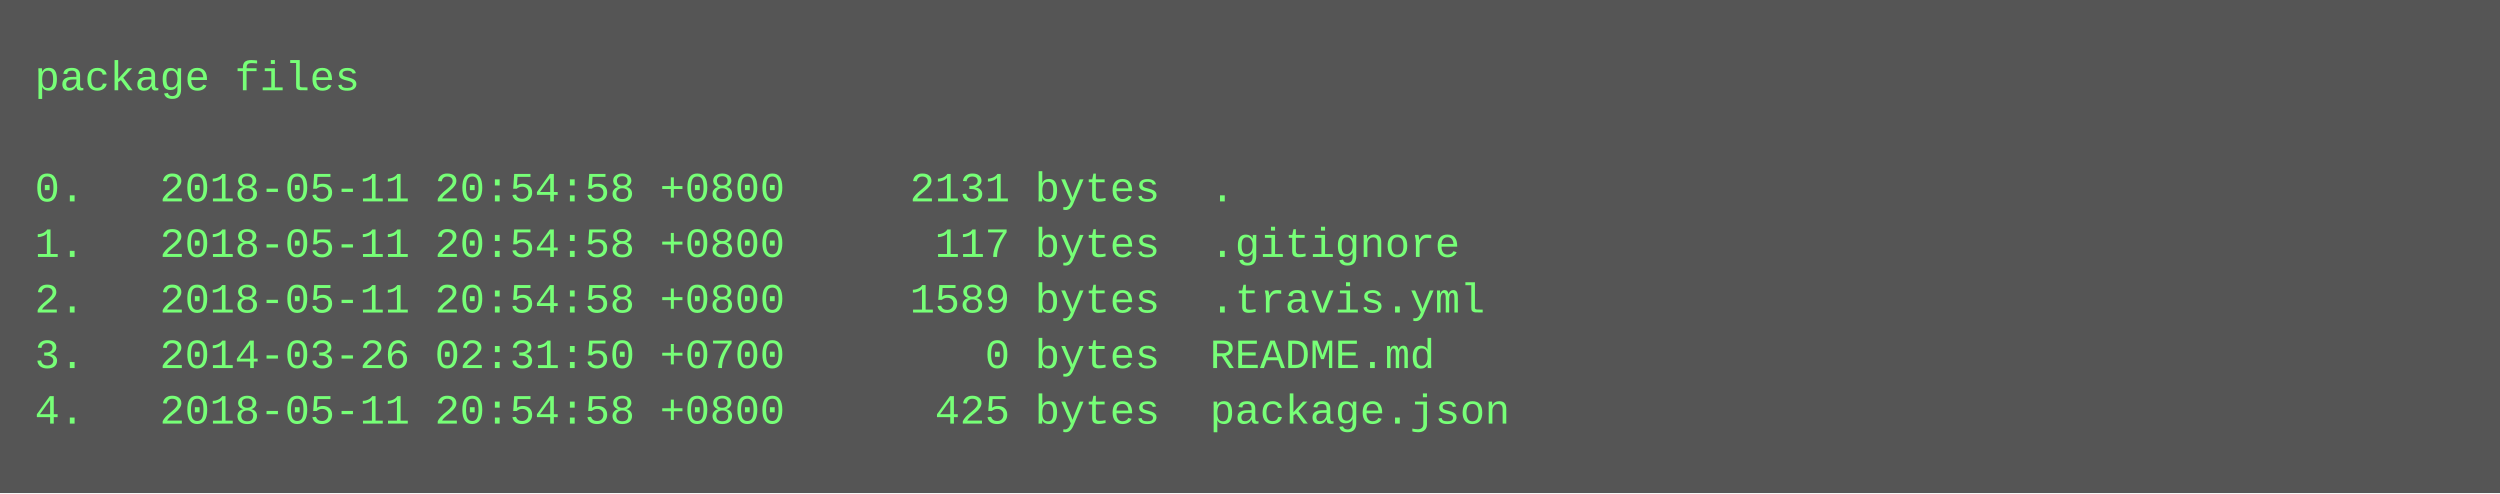
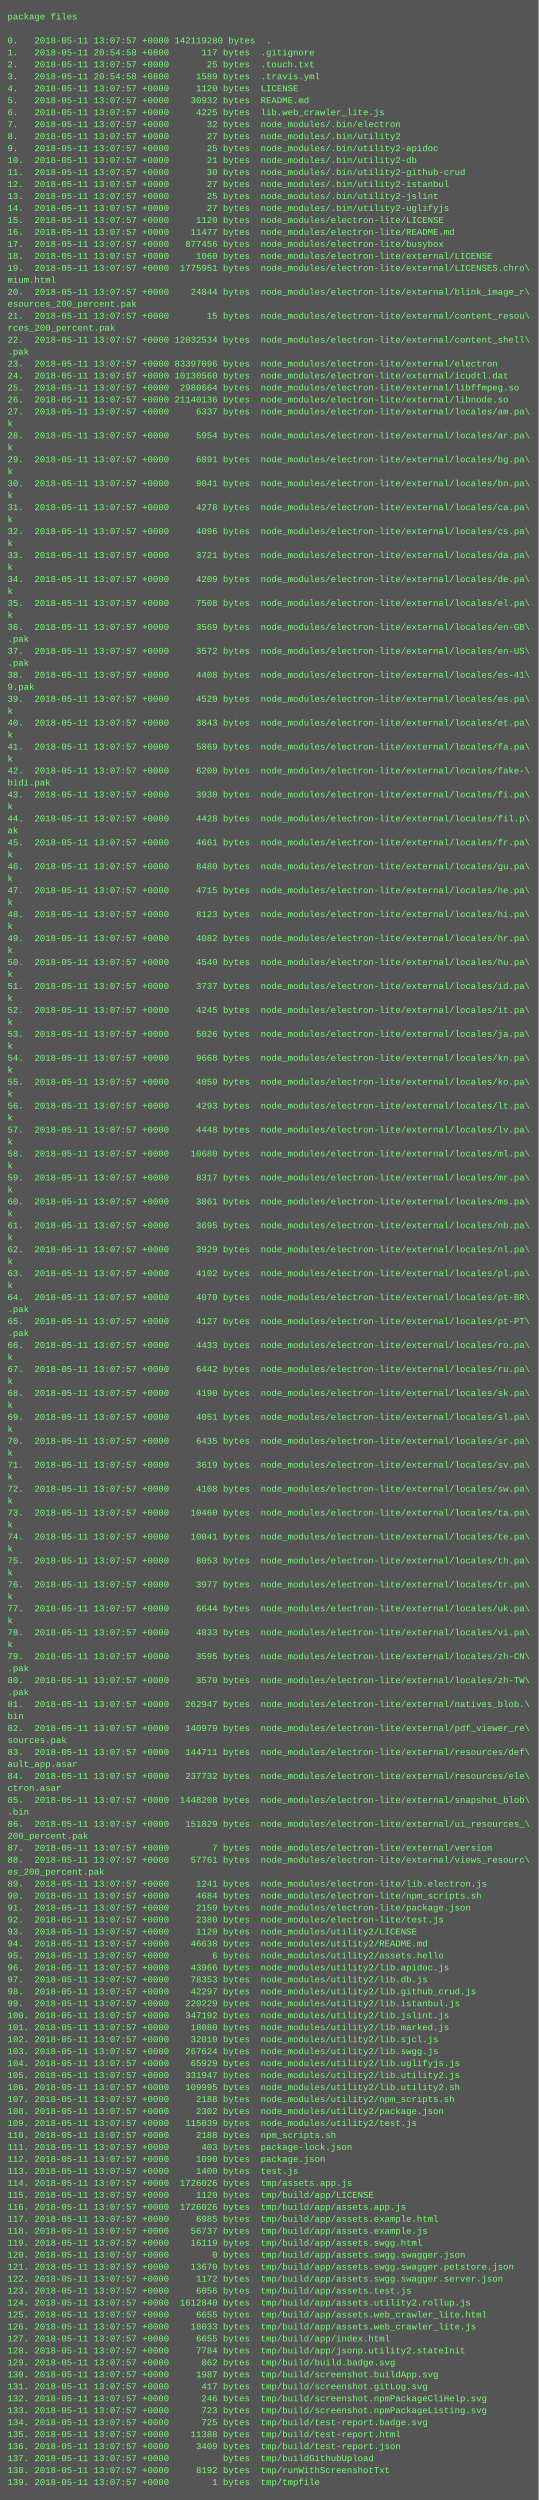
- <svg xmlns="http://www.w3.org/2000/svg" height="142" width="720">
-   <rect height="142" fill="#555" width="720" />
+ <svg xmlns="http://www.w3.org/2000/svg" height="3342" width="720">
+   <rect height="3342" fill="#555" width="720" />
  <text fill="#7f7" font-family="Courier New" font-size="12" xml:space="preserve">
    <tspan x="10" y="26">package files</tspan>
    <tspan x="10" y="42" />
-     <tspan x="10" y="58">0.   2018-05-11 20:54:58 +0800     2131 bytes  .</tspan>
+     <tspan x="10" y="58">0.   2018-05-11 13:07:57 +0000 142119280 bytes  .</tspan>
    <tspan x="10" y="74">1.   2018-05-11 20:54:58 +0800      117 bytes  .gitignore</tspan>
-     <tspan x="10" y="90">2.   2018-05-11 20:54:58 +0800     1589 bytes  .travis.yml</tspan>
-     <tspan x="10" y="106">3.   2014-03-26 02:31:50 +0700        0 bytes  README.md</tspan>
-     <tspan x="10" y="122">4.   2018-05-11 20:54:58 +0800      425 bytes  package.json</tspan>
+     <tspan x="10" y="90">2.   2018-05-11 13:07:57 +0000       25 bytes  .touch.txt</tspan>
+     <tspan x="10" y="106">3.   2018-05-11 20:54:58 +0800     1589 bytes  .travis.yml</tspan>
+     <tspan x="10" y="122">4.   2018-05-11 13:07:57 +0000     1120 bytes  LICENSE</tspan>
+     <tspan x="10" y="138">5.   2018-05-11 13:07:57 +0000    30932 bytes  README.md</tspan>
+     <tspan x="10" y="154">6.   2018-05-11 13:07:57 +0000     4225 bytes  lib.web_crawler_lite.js</tspan>
+     <tspan x="10" y="170">7.   2018-05-11 13:07:57 +0000       32 bytes  node_modules/.bin/electron</tspan>
+     <tspan x="10" y="186">8.   2018-05-11 13:07:57 +0000       27 bytes  node_modules/.bin/utility2</tspan>
+     <tspan x="10" y="202">9.   2018-05-11 13:07:57 +0000       25 bytes  node_modules/.bin/utility2-apidoc</tspan>
+     <tspan x="10" y="218">10.  2018-05-11 13:07:57 +0000       21 bytes  node_modules/.bin/utility2-db</tspan>
+     <tspan x="10" y="234">11.  2018-05-11 13:07:57 +0000       30 bytes  node_modules/.bin/utility2-github-crud</tspan>
+     <tspan x="10" y="250">12.  2018-05-11 13:07:57 +0000       27 bytes  node_modules/.bin/utility2-istanbul</tspan>
+     <tspan x="10" y="266">13.  2018-05-11 13:07:57 +0000       25 bytes  node_modules/.bin/utility2-jslint</tspan>
+     <tspan x="10" y="282">14.  2018-05-11 13:07:57 +0000       27 bytes  node_modules/.bin/utility2-uglifyjs</tspan>
+     <tspan x="10" y="298">15.  2018-05-11 13:07:57 +0000     1120 bytes  node_modules/electron-lite/LICENSE</tspan>
+     <tspan x="10" y="314">16.  2018-05-11 13:07:57 +0000    11477 bytes  node_modules/electron-lite/README.md</tspan>
+     <tspan x="10" y="330">17.  2018-05-11 13:07:57 +0000   877456 bytes  node_modules/electron-lite/busybox</tspan>
+     <tspan x="10" y="346">18.  2018-05-11 13:07:57 +0000     1060 bytes  node_modules/electron-lite/external/LICENSE</tspan>
+     <tspan x="10" y="362">19.  2018-05-11 13:07:57 +0000  1775951 bytes  node_modules/electron-lite/external/LICENSES.chro\</tspan>
+     <tspan x="10" y="378">mium.html</tspan>
+     <tspan x="10" y="394">20.  2018-05-11 13:07:57 +0000    24844 bytes  node_modules/electron-lite/external/blink_image_r\</tspan>
+     <tspan x="10" y="410">esources_200_percent.pak</tspan>
+     <tspan x="10" y="426">21.  2018-05-11 13:07:57 +0000       15 bytes  node_modules/electron-lite/external/content_resou\</tspan>
+     <tspan x="10" y="442">rces_200_percent.pak</tspan>
+     <tspan x="10" y="458">22.  2018-05-11 13:07:57 +0000 12032534 bytes  node_modules/electron-lite/external/content_shell\</tspan>
+     <tspan x="10" y="474">.pak</tspan>
+     <tspan x="10" y="490">23.  2018-05-11 13:07:57 +0000 83397096 bytes  node_modules/electron-lite/external/electron</tspan>
+     <tspan x="10" y="506">24.  2018-05-11 13:07:57 +0000 10130560 bytes  node_modules/electron-lite/external/icudtl.dat</tspan>
+     <tspan x="10" y="522">25.  2018-05-11 13:07:57 +0000  2980664 bytes  node_modules/electron-lite/external/libffmpeg.so</tspan>
+     <tspan x="10" y="538">26.  2018-05-11 13:07:57 +0000 21140136 bytes  node_modules/electron-lite/external/libnode.so</tspan>
+     <tspan x="10" y="554">27.  2018-05-11 13:07:57 +0000     6337 bytes  node_modules/electron-lite/external/locales/am.pa\</tspan>
+     <tspan x="10" y="570">k</tspan>
+     <tspan x="10" y="586">28.  2018-05-11 13:07:57 +0000     5954 bytes  node_modules/electron-lite/external/locales/ar.pa\</tspan>
+     <tspan x="10" y="602">k</tspan>
+     <tspan x="10" y="618">29.  2018-05-11 13:07:57 +0000     6891 bytes  node_modules/electron-lite/external/locales/bg.pa\</tspan>
+     <tspan x="10" y="634">k</tspan>
+     <tspan x="10" y="650">30.  2018-05-11 13:07:57 +0000     9041 bytes  node_modules/electron-lite/external/locales/bn.pa\</tspan>
+     <tspan x="10" y="666">k</tspan>
+     <tspan x="10" y="682">31.  2018-05-11 13:07:57 +0000     4278 bytes  node_modules/electron-lite/external/locales/ca.pa\</tspan>
+     <tspan x="10" y="698">k</tspan>
+     <tspan x="10" y="714">32.  2018-05-11 13:07:57 +0000     4096 bytes  node_modules/electron-lite/external/locales/cs.pa\</tspan>
+     <tspan x="10" y="730">k</tspan>
+     <tspan x="10" y="746">33.  2018-05-11 13:07:57 +0000     3721 bytes  node_modules/electron-lite/external/locales/da.pa\</tspan>
+     <tspan x="10" y="762">k</tspan>
+     <tspan x="10" y="778">34.  2018-05-11 13:07:57 +0000     4209 bytes  node_modules/electron-lite/external/locales/de.pa\</tspan>
+     <tspan x="10" y="794">k</tspan>
+     <tspan x="10" y="810">35.  2018-05-11 13:07:57 +0000     7508 bytes  node_modules/electron-lite/external/locales/el.pa\</tspan>
+     <tspan x="10" y="826">k</tspan>
+     <tspan x="10" y="842">36.  2018-05-11 13:07:57 +0000     3569 bytes  node_modules/electron-lite/external/locales/en-GB\</tspan>
+     <tspan x="10" y="858">.pak</tspan>
+     <tspan x="10" y="874">37.  2018-05-11 13:07:57 +0000     3572 bytes  node_modules/electron-lite/external/locales/en-US\</tspan>
+     <tspan x="10" y="890">.pak</tspan>
+     <tspan x="10" y="906">38.  2018-05-11 13:07:57 +0000     4408 bytes  node_modules/electron-lite/external/locales/es-41\</tspan>
+     <tspan x="10" y="922">9.pak</tspan>
+     <tspan x="10" y="938">39.  2018-05-11 13:07:57 +0000     4520 bytes  node_modules/electron-lite/external/locales/es.pa\</tspan>
+     <tspan x="10" y="954">k</tspan>
+     <tspan x="10" y="970">40.  2018-05-11 13:07:57 +0000     3843 bytes  node_modules/electron-lite/external/locales/et.pa\</tspan>
+     <tspan x="10" y="986">k</tspan>
+     <tspan x="10" y="1002">41.  2018-05-11 13:07:57 +0000     5869 bytes  node_modules/electron-lite/external/locales/fa.pa\</tspan>
+     <tspan x="10" y="1018">k</tspan>
+     <tspan x="10" y="1034">42.  2018-05-11 13:07:57 +0000     6200 bytes  node_modules/electron-lite/external/locales/fake-\</tspan>
+     <tspan x="10" y="1050">bidi.pak</tspan>
+     <tspan x="10" y="1066">43.  2018-05-11 13:07:57 +0000     3930 bytes  node_modules/electron-lite/external/locales/fi.pa\</tspan>
+     <tspan x="10" y="1082">k</tspan>
+     <tspan x="10" y="1098">44.  2018-05-11 13:07:57 +0000     4428 bytes  node_modules/electron-lite/external/locales/fil.p\</tspan>
+     <tspan x="10" y="1114">ak</tspan>
+     <tspan x="10" y="1130">45.  2018-05-11 13:07:57 +0000     4661 bytes  node_modules/electron-lite/external/locales/fr.pa\</tspan>
+     <tspan x="10" y="1146">k</tspan>
+     <tspan x="10" y="1162">46.  2018-05-11 13:07:57 +0000     8480 bytes  node_modules/electron-lite/external/locales/gu.pa\</tspan>
+     <tspan x="10" y="1178">k</tspan>
+     <tspan x="10" y="1194">47.  2018-05-11 13:07:57 +0000     4715 bytes  node_modules/electron-lite/external/locales/he.pa\</tspan>
+     <tspan x="10" y="1210">k</tspan>
+     <tspan x="10" y="1226">48.  2018-05-11 13:07:57 +0000     8123 bytes  node_modules/electron-lite/external/locales/hi.pa\</tspan>
+     <tspan x="10" y="1242">k</tspan>
+     <tspan x="10" y="1258">49.  2018-05-11 13:07:57 +0000     4082 bytes  node_modules/electron-lite/external/locales/hr.pa\</tspan>
+     <tspan x="10" y="1274">k</tspan>
+     <tspan x="10" y="1290">50.  2018-05-11 13:07:57 +0000     4540 bytes  node_modules/electron-lite/external/locales/hu.pa\</tspan>
+     <tspan x="10" y="1306">k</tspan>
+     <tspan x="10" y="1322">51.  2018-05-11 13:07:57 +0000     3737 bytes  node_modules/electron-lite/external/locales/id.pa\</tspan>
+     <tspan x="10" y="1338">k</tspan>
+     <tspan x="10" y="1354">52.  2018-05-11 13:07:57 +0000     4245 bytes  node_modules/electron-lite/external/locales/it.pa\</tspan>
+     <tspan x="10" y="1370">k</tspan>
+     <tspan x="10" y="1386">53.  2018-05-11 13:07:57 +0000     5026 bytes  node_modules/electron-lite/external/locales/ja.pa\</tspan>
+     <tspan x="10" y="1402">k</tspan>
+     <tspan x="10" y="1418">54.  2018-05-11 13:07:57 +0000     9668 bytes  node_modules/electron-lite/external/locales/kn.pa\</tspan>
+     <tspan x="10" y="1434">k</tspan>
+     <tspan x="10" y="1450">55.  2018-05-11 13:07:57 +0000     4059 bytes  node_modules/electron-lite/external/locales/ko.pa\</tspan>
+     <tspan x="10" y="1466">k</tspan>
+     <tspan x="10" y="1482">56.  2018-05-11 13:07:57 +0000     4293 bytes  node_modules/electron-lite/external/locales/lt.pa\</tspan>
+     <tspan x="10" y="1498">k</tspan>
+     <tspan x="10" y="1514">57.  2018-05-11 13:07:57 +0000     4448 bytes  node_modules/electron-lite/external/locales/lv.pa\</tspan>
+     <tspan x="10" y="1530">k</tspan>
+     <tspan x="10" y="1546">58.  2018-05-11 13:07:57 +0000    10680 bytes  node_modules/electron-lite/external/locales/ml.pa\</tspan>
+     <tspan x="10" y="1562">k</tspan>
+     <tspan x="10" y="1578">59.  2018-05-11 13:07:57 +0000     8317 bytes  node_modules/electron-lite/external/locales/mr.pa\</tspan>
+     <tspan x="10" y="1594">k</tspan>
+     <tspan x="10" y="1610">60.  2018-05-11 13:07:57 +0000     3861 bytes  node_modules/electron-lite/external/locales/ms.pa\</tspan>
+     <tspan x="10" y="1626">k</tspan>
+     <tspan x="10" y="1642">61.  2018-05-11 13:07:57 +0000     3695 bytes  node_modules/electron-lite/external/locales/nb.pa\</tspan>
+     <tspan x="10" y="1658">k</tspan>
+     <tspan x="10" y="1674">62.  2018-05-11 13:07:57 +0000     3929 bytes  node_modules/electron-lite/external/locales/nl.pa\</tspan>
+     <tspan x="10" y="1690">k</tspan>
+     <tspan x="10" y="1706">63.  2018-05-11 13:07:57 +0000     4102 bytes  node_modules/electron-lite/external/locales/pl.pa\</tspan>
+     <tspan x="10" y="1722">k</tspan>
+     <tspan x="10" y="1738">64.  2018-05-11 13:07:57 +0000     4070 bytes  node_modules/electron-lite/external/locales/pt-BR\</tspan>
+     <tspan x="10" y="1754">.pak</tspan>
+     <tspan x="10" y="1770">65.  2018-05-11 13:07:57 +0000     4127 bytes  node_modules/electron-lite/external/locales/pt-PT\</tspan>
+     <tspan x="10" y="1786">.pak</tspan>
+     <tspan x="10" y="1802">66.  2018-05-11 13:07:57 +0000     4433 bytes  node_modules/electron-lite/external/locales/ro.pa\</tspan>
+     <tspan x="10" y="1818">k</tspan>
+     <tspan x="10" y="1834">67.  2018-05-11 13:07:57 +0000     6442 bytes  node_modules/electron-lite/external/locales/ru.pa\</tspan>
+     <tspan x="10" y="1850">k</tspan>
+     <tspan x="10" y="1866">68.  2018-05-11 13:07:57 +0000     4190 bytes  node_modules/electron-lite/external/locales/sk.pa\</tspan>
+     <tspan x="10" y="1882">k</tspan>
+     <tspan x="10" y="1898">69.  2018-05-11 13:07:57 +0000     4051 bytes  node_modules/electron-lite/external/locales/sl.pa\</tspan>
+     <tspan x="10" y="1914">k</tspan>
+     <tspan x="10" y="1930">70.  2018-05-11 13:07:57 +0000     6435 bytes  node_modules/electron-lite/external/locales/sr.pa\</tspan>
+     <tspan x="10" y="1946">k</tspan>
+     <tspan x="10" y="1962">71.  2018-05-11 13:07:57 +0000     3619 bytes  node_modules/electron-lite/external/locales/sv.pa\</tspan>
+     <tspan x="10" y="1978">k</tspan>
+     <tspan x="10" y="1994">72.  2018-05-11 13:07:57 +0000     4108 bytes  node_modules/electron-lite/external/locales/sw.pa\</tspan>
+     <tspan x="10" y="2010">k</tspan>
+     <tspan x="10" y="2026">73.  2018-05-11 13:07:57 +0000    10460 bytes  node_modules/electron-lite/external/locales/ta.pa\</tspan>
+     <tspan x="10" y="2042">k</tspan>
+     <tspan x="10" y="2058">74.  2018-05-11 13:07:57 +0000    10041 bytes  node_modules/electron-lite/external/locales/te.pa\</tspan>
+     <tspan x="10" y="2074">k</tspan>
+     <tspan x="10" y="2090">75.  2018-05-11 13:07:57 +0000     8053 bytes  node_modules/electron-lite/external/locales/th.pa\</tspan>
+     <tspan x="10" y="2106">k</tspan>
+     <tspan x="10" y="2122">76.  2018-05-11 13:07:57 +0000     3977 bytes  node_modules/electron-lite/external/locales/tr.pa\</tspan>
+     <tspan x="10" y="2138">k</tspan>
+     <tspan x="10" y="2154">77.  2018-05-11 13:07:57 +0000     6644 bytes  node_modules/electron-lite/external/locales/uk.pa\</tspan>
+     <tspan x="10" y="2170">k</tspan>
+     <tspan x="10" y="2186">78.  2018-05-11 13:07:57 +0000     4833 bytes  node_modules/electron-lite/external/locales/vi.pa\</tspan>
+     <tspan x="10" y="2202">k</tspan>
+     <tspan x="10" y="2218">79.  2018-05-11 13:07:57 +0000     3595 bytes  node_modules/electron-lite/external/locales/zh-CN\</tspan>
+     <tspan x="10" y="2234">.pak</tspan>
+     <tspan x="10" y="2250">80.  2018-05-11 13:07:57 +0000     3570 bytes  node_modules/electron-lite/external/locales/zh-TW\</tspan>
+     <tspan x="10" y="2266">.pak</tspan>
+     <tspan x="10" y="2282">81.  2018-05-11 13:07:57 +0000   262947 bytes  node_modules/electron-lite/external/natives_blob.\</tspan>
+     <tspan x="10" y="2298">bin</tspan>
+     <tspan x="10" y="2314">82.  2018-05-11 13:07:57 +0000   140979 bytes  node_modules/electron-lite/external/pdf_viewer_re\</tspan>
+     <tspan x="10" y="2330">sources.pak</tspan>
+     <tspan x="10" y="2346">83.  2018-05-11 13:07:57 +0000   144711 bytes  node_modules/electron-lite/external/resources/def\</tspan>
+     <tspan x="10" y="2362">ault_app.asar</tspan>
+     <tspan x="10" y="2378">84.  2018-05-11 13:07:57 +0000   237732 bytes  node_modules/electron-lite/external/resources/ele\</tspan>
+     <tspan x="10" y="2394">ctron.asar</tspan>
+     <tspan x="10" y="2410">85.  2018-05-11 13:07:57 +0000  1448208 bytes  node_modules/electron-lite/external/snapshot_blob\</tspan>
+     <tspan x="10" y="2426">.bin</tspan>
+     <tspan x="10" y="2442">86.  2018-05-11 13:07:57 +0000   151829 bytes  node_modules/electron-lite/external/ui_resources_\</tspan>
+     <tspan x="10" y="2458">200_percent.pak</tspan>
+     <tspan x="10" y="2474">87.  2018-05-11 13:07:57 +0000        7 bytes  node_modules/electron-lite/external/version</tspan>
+     <tspan x="10" y="2490">88.  2018-05-11 13:07:57 +0000    57761 bytes  node_modules/electron-lite/external/views_resourc\</tspan>
+     <tspan x="10" y="2506">es_200_percent.pak</tspan>
+     <tspan x="10" y="2522">89.  2018-05-11 13:07:57 +0000     1241 bytes  node_modules/electron-lite/lib.electron.js</tspan>
+     <tspan x="10" y="2538">90.  2018-05-11 13:07:57 +0000     4684 bytes  node_modules/electron-lite/npm_scripts.sh</tspan>
+     <tspan x="10" y="2554">91.  2018-05-11 13:07:57 +0000     2159 bytes  node_modules/electron-lite/package.json</tspan>
+     <tspan x="10" y="2570">92.  2018-05-11 13:07:57 +0000     2380 bytes  node_modules/electron-lite/test.js</tspan>
+     <tspan x="10" y="2586">93.  2018-05-11 13:07:57 +0000     1120 bytes  node_modules/utility2/LICENSE</tspan>
+     <tspan x="10" y="2602">94.  2018-05-11 13:07:57 +0000    46638 bytes  node_modules/utility2/README.md</tspan>
+     <tspan x="10" y="2618">95.  2018-05-11 13:07:57 +0000        6 bytes  node_modules/utility2/assets.hello</tspan>
+     <tspan x="10" y="2634">96.  2018-05-11 13:07:57 +0000    43966 bytes  node_modules/utility2/lib.apidoc.js</tspan>
+     <tspan x="10" y="2650">97.  2018-05-11 13:07:57 +0000    78353 bytes  node_modules/utility2/lib.db.js</tspan>
+     <tspan x="10" y="2666">98.  2018-05-11 13:07:57 +0000    42297 bytes  node_modules/utility2/lib.github_crud.js</tspan>
+     <tspan x="10" y="2682">99.  2018-05-11 13:07:57 +0000   220229 bytes  node_modules/utility2/lib.istanbul.js</tspan>
+     <tspan x="10" y="2698">100. 2018-05-11 13:07:57 +0000   347192 bytes  node_modules/utility2/lib.jslint.js</tspan>
+     <tspan x="10" y="2714">101. 2018-05-11 13:07:57 +0000    18080 bytes  node_modules/utility2/lib.marked.js</tspan>
+     <tspan x="10" y="2730">102. 2018-05-11 13:07:57 +0000    32010 bytes  node_modules/utility2/lib.sjcl.js</tspan>
+     <tspan x="10" y="2746">103. 2018-05-11 13:07:57 +0000   267624 bytes  node_modules/utility2/lib.swgg.js</tspan>
+     <tspan x="10" y="2762">104. 2018-05-11 13:07:57 +0000    65929 bytes  node_modules/utility2/lib.uglifyjs.js</tspan>
+     <tspan x="10" y="2778">105. 2018-05-11 13:07:57 +0000   331947 bytes  node_modules/utility2/lib.utility2.js</tspan>
+     <tspan x="10" y="2794">106. 2018-05-11 13:07:57 +0000   109995 bytes  node_modules/utility2/lib.utility2.sh</tspan>
+     <tspan x="10" y="2810">107. 2018-05-11 13:07:57 +0000     2188 bytes  node_modules/utility2/npm_scripts.sh</tspan>
+     <tspan x="10" y="2826">108. 2018-05-11 13:07:57 +0000     2302 bytes  node_modules/utility2/package.json</tspan>
+     <tspan x="10" y="2842">109. 2018-05-11 13:07:57 +0000   115039 bytes  node_modules/utility2/test.js</tspan>
+     <tspan x="10" y="2858">110. 2018-05-11 13:07:57 +0000     2188 bytes  npm_scripts.sh</tspan>
+     <tspan x="10" y="2874">111. 2018-05-11 13:07:57 +0000      403 bytes  package-lock.json</tspan>
+     <tspan x="10" y="2890">112. 2018-05-11 13:07:57 +0000     1090 bytes  package.json</tspan>
+     <tspan x="10" y="2906">113. 2018-05-11 13:07:57 +0000     1400 bytes  test.js</tspan>
+     <tspan x="10" y="2922">114. 2018-05-11 13:07:57 +0000  1726026 bytes  tmp/assets.app.js</tspan>
+     <tspan x="10" y="2938">115. 2018-05-11 13:07:57 +0000     1120 bytes  tmp/build/app/LICENSE</tspan>
+     <tspan x="10" y="2954">116. 2018-05-11 13:07:57 +0000  1726026 bytes  tmp/build/app/assets.app.js</tspan>
+     <tspan x="10" y="2970">117. 2018-05-11 13:07:57 +0000     6985 bytes  tmp/build/app/assets.example.html</tspan>
+     <tspan x="10" y="2986">118. 2018-05-11 13:07:57 +0000    56737 bytes  tmp/build/app/assets.example.js</tspan>
+     <tspan x="10" y="3002">119. 2018-05-11 13:07:57 +0000    16119 bytes  tmp/build/app/assets.swgg.html</tspan>
+     <tspan x="10" y="3018">120. 2018-05-11 13:07:57 +0000        0 bytes  tmp/build/app/assets.swgg.swagger.json</tspan>
+     <tspan x="10" y="3034">121. 2018-05-11 13:07:57 +0000    13670 bytes  tmp/build/app/assets.swgg.swagger.petstore.json</tspan>
+     <tspan x="10" y="3050">122. 2018-05-11 13:07:57 +0000     1172 bytes  tmp/build/app/assets.swgg.swagger.server.json</tspan>
+     <tspan x="10" y="3066">123. 2018-05-11 13:07:57 +0000     6056 bytes  tmp/build/app/assets.test.js</tspan>
+     <tspan x="10" y="3082">124. 2018-05-11 13:07:57 +0000  1612840 bytes  tmp/build/app/assets.utility2.rollup.js</tspan>
+     <tspan x="10" y="3098">125. 2018-05-11 13:07:57 +0000     6655 bytes  tmp/build/app/assets.web_crawler_lite.html</tspan>
+     <tspan x="10" y="3114">126. 2018-05-11 13:07:57 +0000    18033 bytes  tmp/build/app/assets.web_crawler_lite.js</tspan>
+     <tspan x="10" y="3130">127. 2018-05-11 13:07:57 +0000     6655 bytes  tmp/build/app/index.html</tspan>
+     <tspan x="10" y="3146">128. 2018-05-11 13:07:57 +0000     7784 bytes  tmp/build/app/jsonp.utility2.stateInit</tspan>
+     <tspan x="10" y="3162">129. 2018-05-11 13:07:57 +0000      862 bytes  tmp/build/build.badge.svg</tspan>
+     <tspan x="10" y="3178">130. 2018-05-11 13:07:57 +0000     1987 bytes  tmp/build/screenshot.buildApp.svg</tspan>
+     <tspan x="10" y="3194">131. 2018-05-11 13:07:57 +0000      417 bytes  tmp/build/screenshot.gitLog.svg</tspan>
+     <tspan x="10" y="3210">132. 2018-05-11 13:07:57 +0000      246 bytes  tmp/build/screenshot.npmPackageCliHelp.svg</tspan>
+     <tspan x="10" y="3226">133. 2018-05-11 13:07:57 +0000      723 bytes  tmp/build/screenshot.npmPackageListing.svg</tspan>
+     <tspan x="10" y="3242">134. 2018-05-11 13:07:57 +0000      725 bytes  tmp/build/test-report.badge.svg</tspan>
+     <tspan x="10" y="3258">135. 2018-05-11 13:07:57 +0000    11388 bytes  tmp/build/test-report.html</tspan>
+     <tspan x="10" y="3274">136. 2018-05-11 13:07:57 +0000     3409 bytes  tmp/build/test-report.json</tspan>
+     <tspan x="10" y="3290">137. 2018-05-11 13:07:57 +0000          bytes  tmp/buildGithubUpload</tspan>
+     <tspan x="10" y="3306">138. 2018-05-11 13:07:57 +0000     8192 bytes  tmp/runWithScreenshotTxt</tspan>
+     <tspan x="10" y="3322">139. 2018-05-11 13:07:57 +0000        1 bytes  tmp/tmpfile</tspan>
  </text>
</svg>
